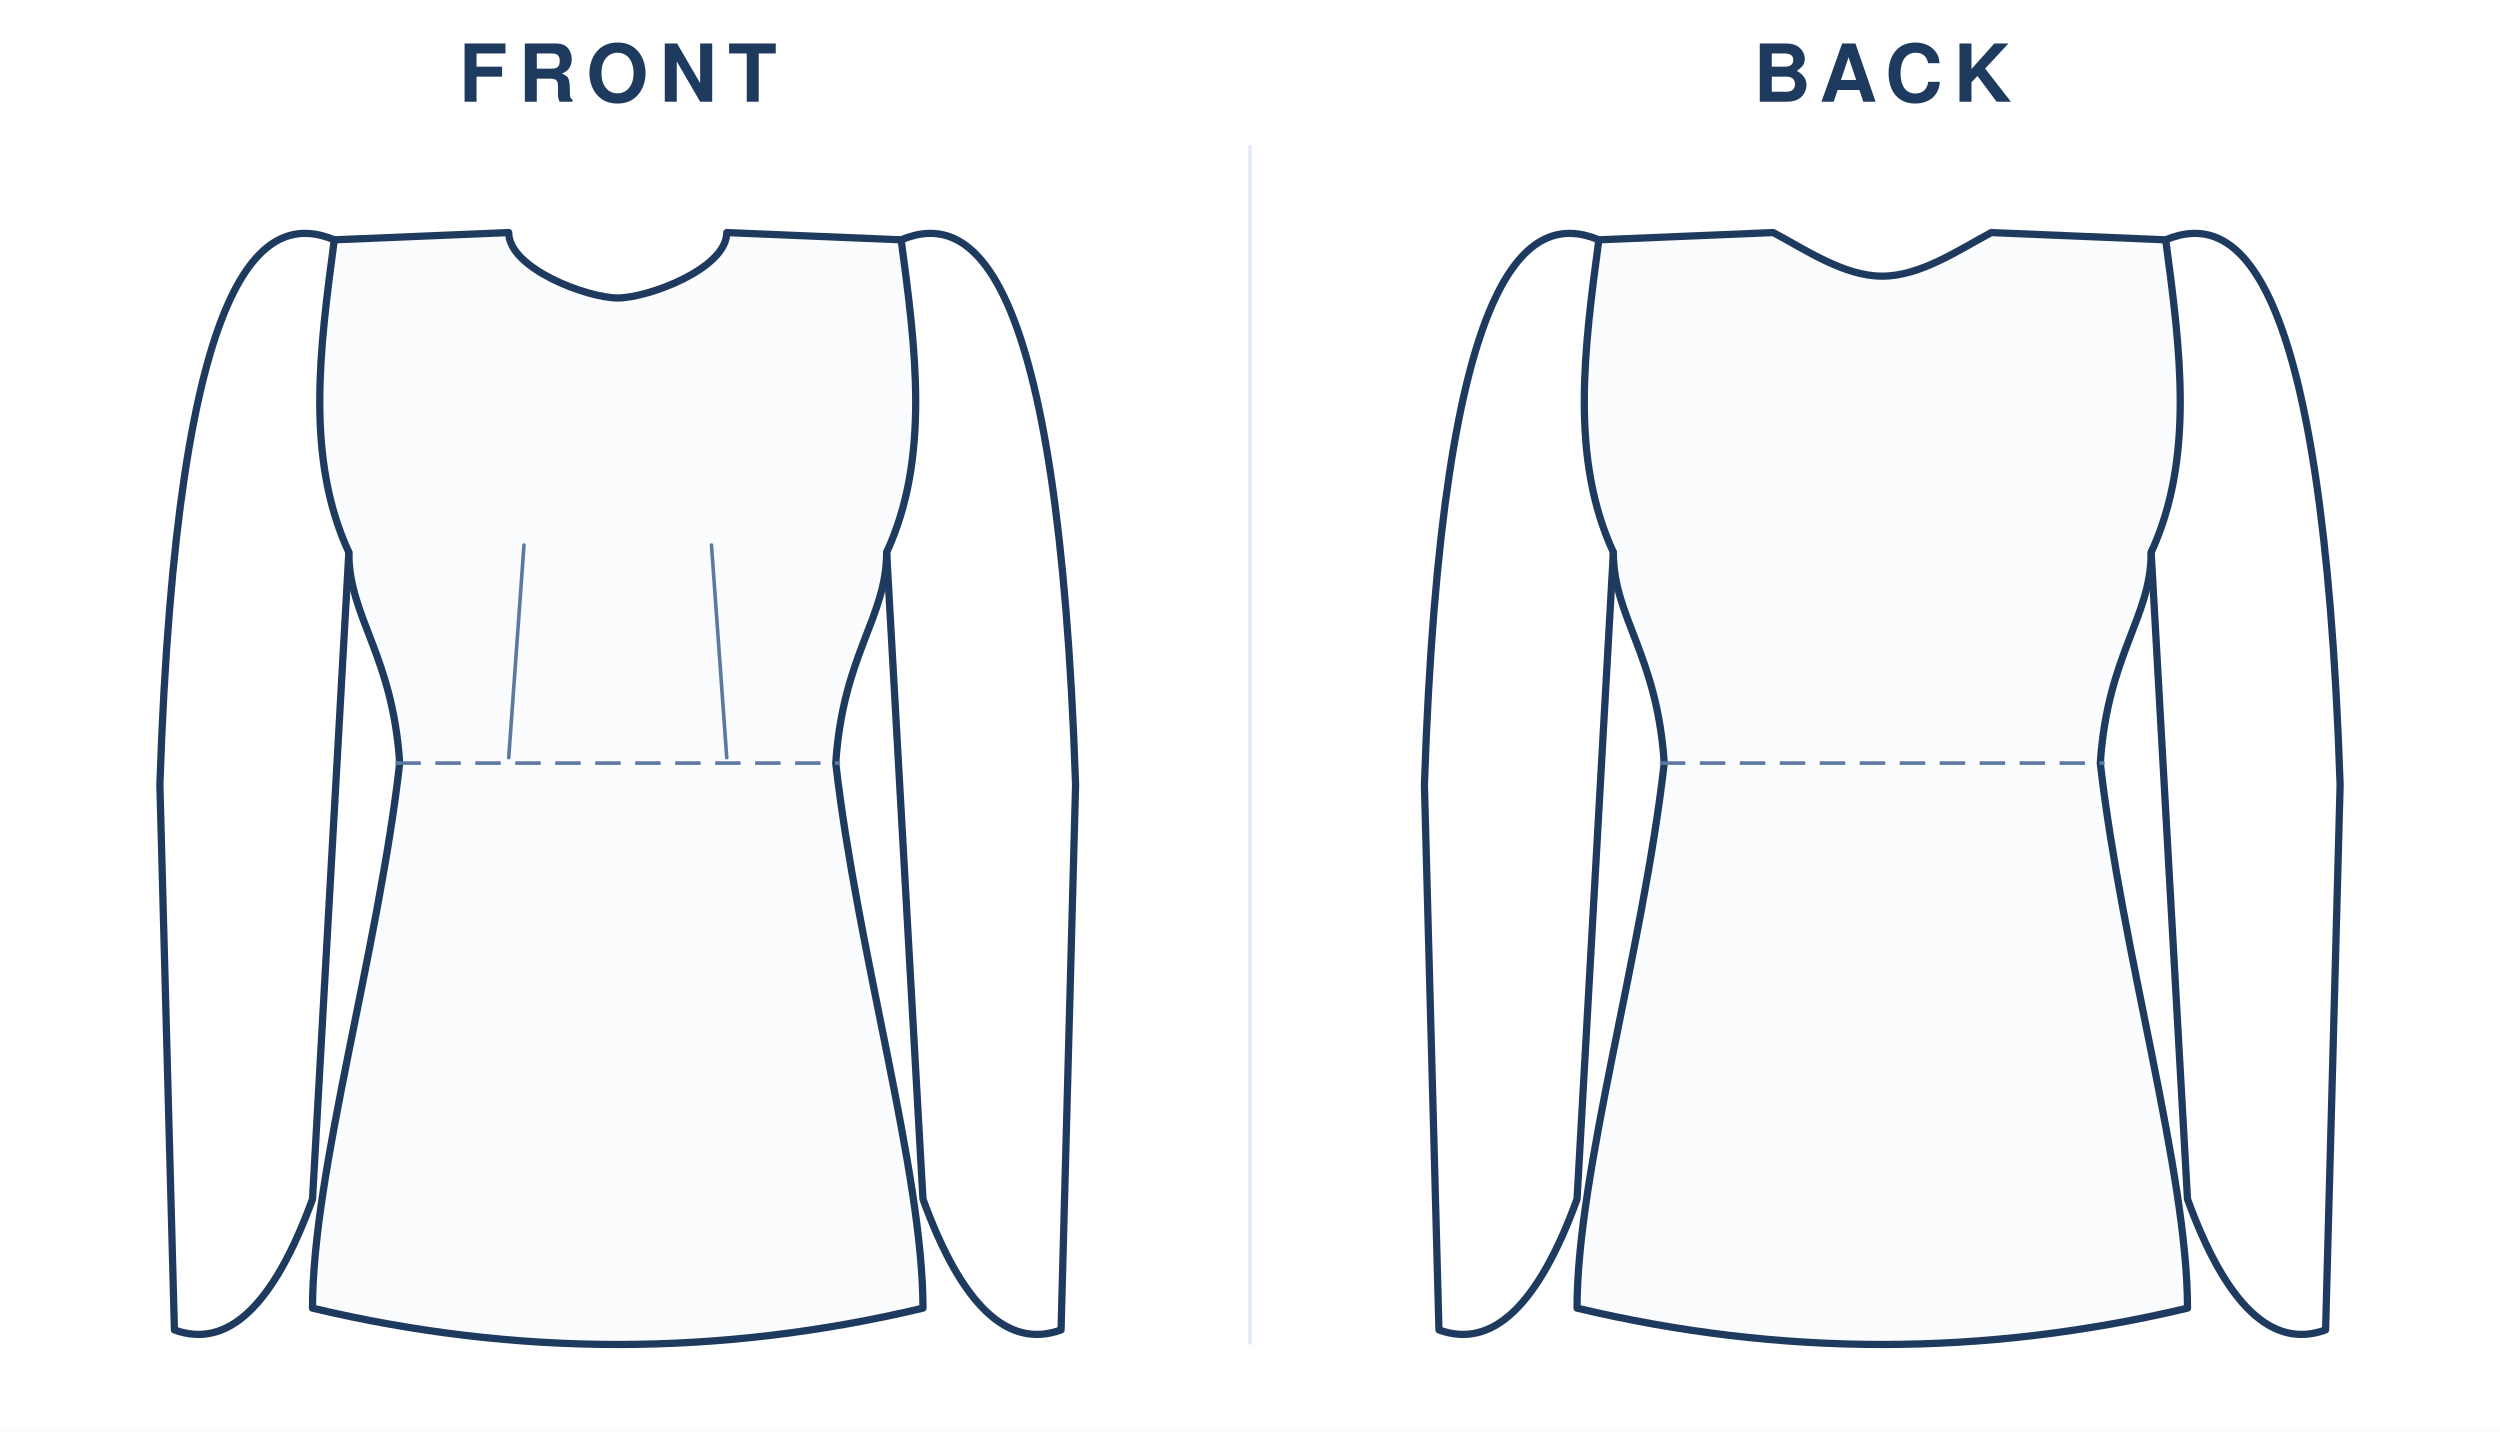
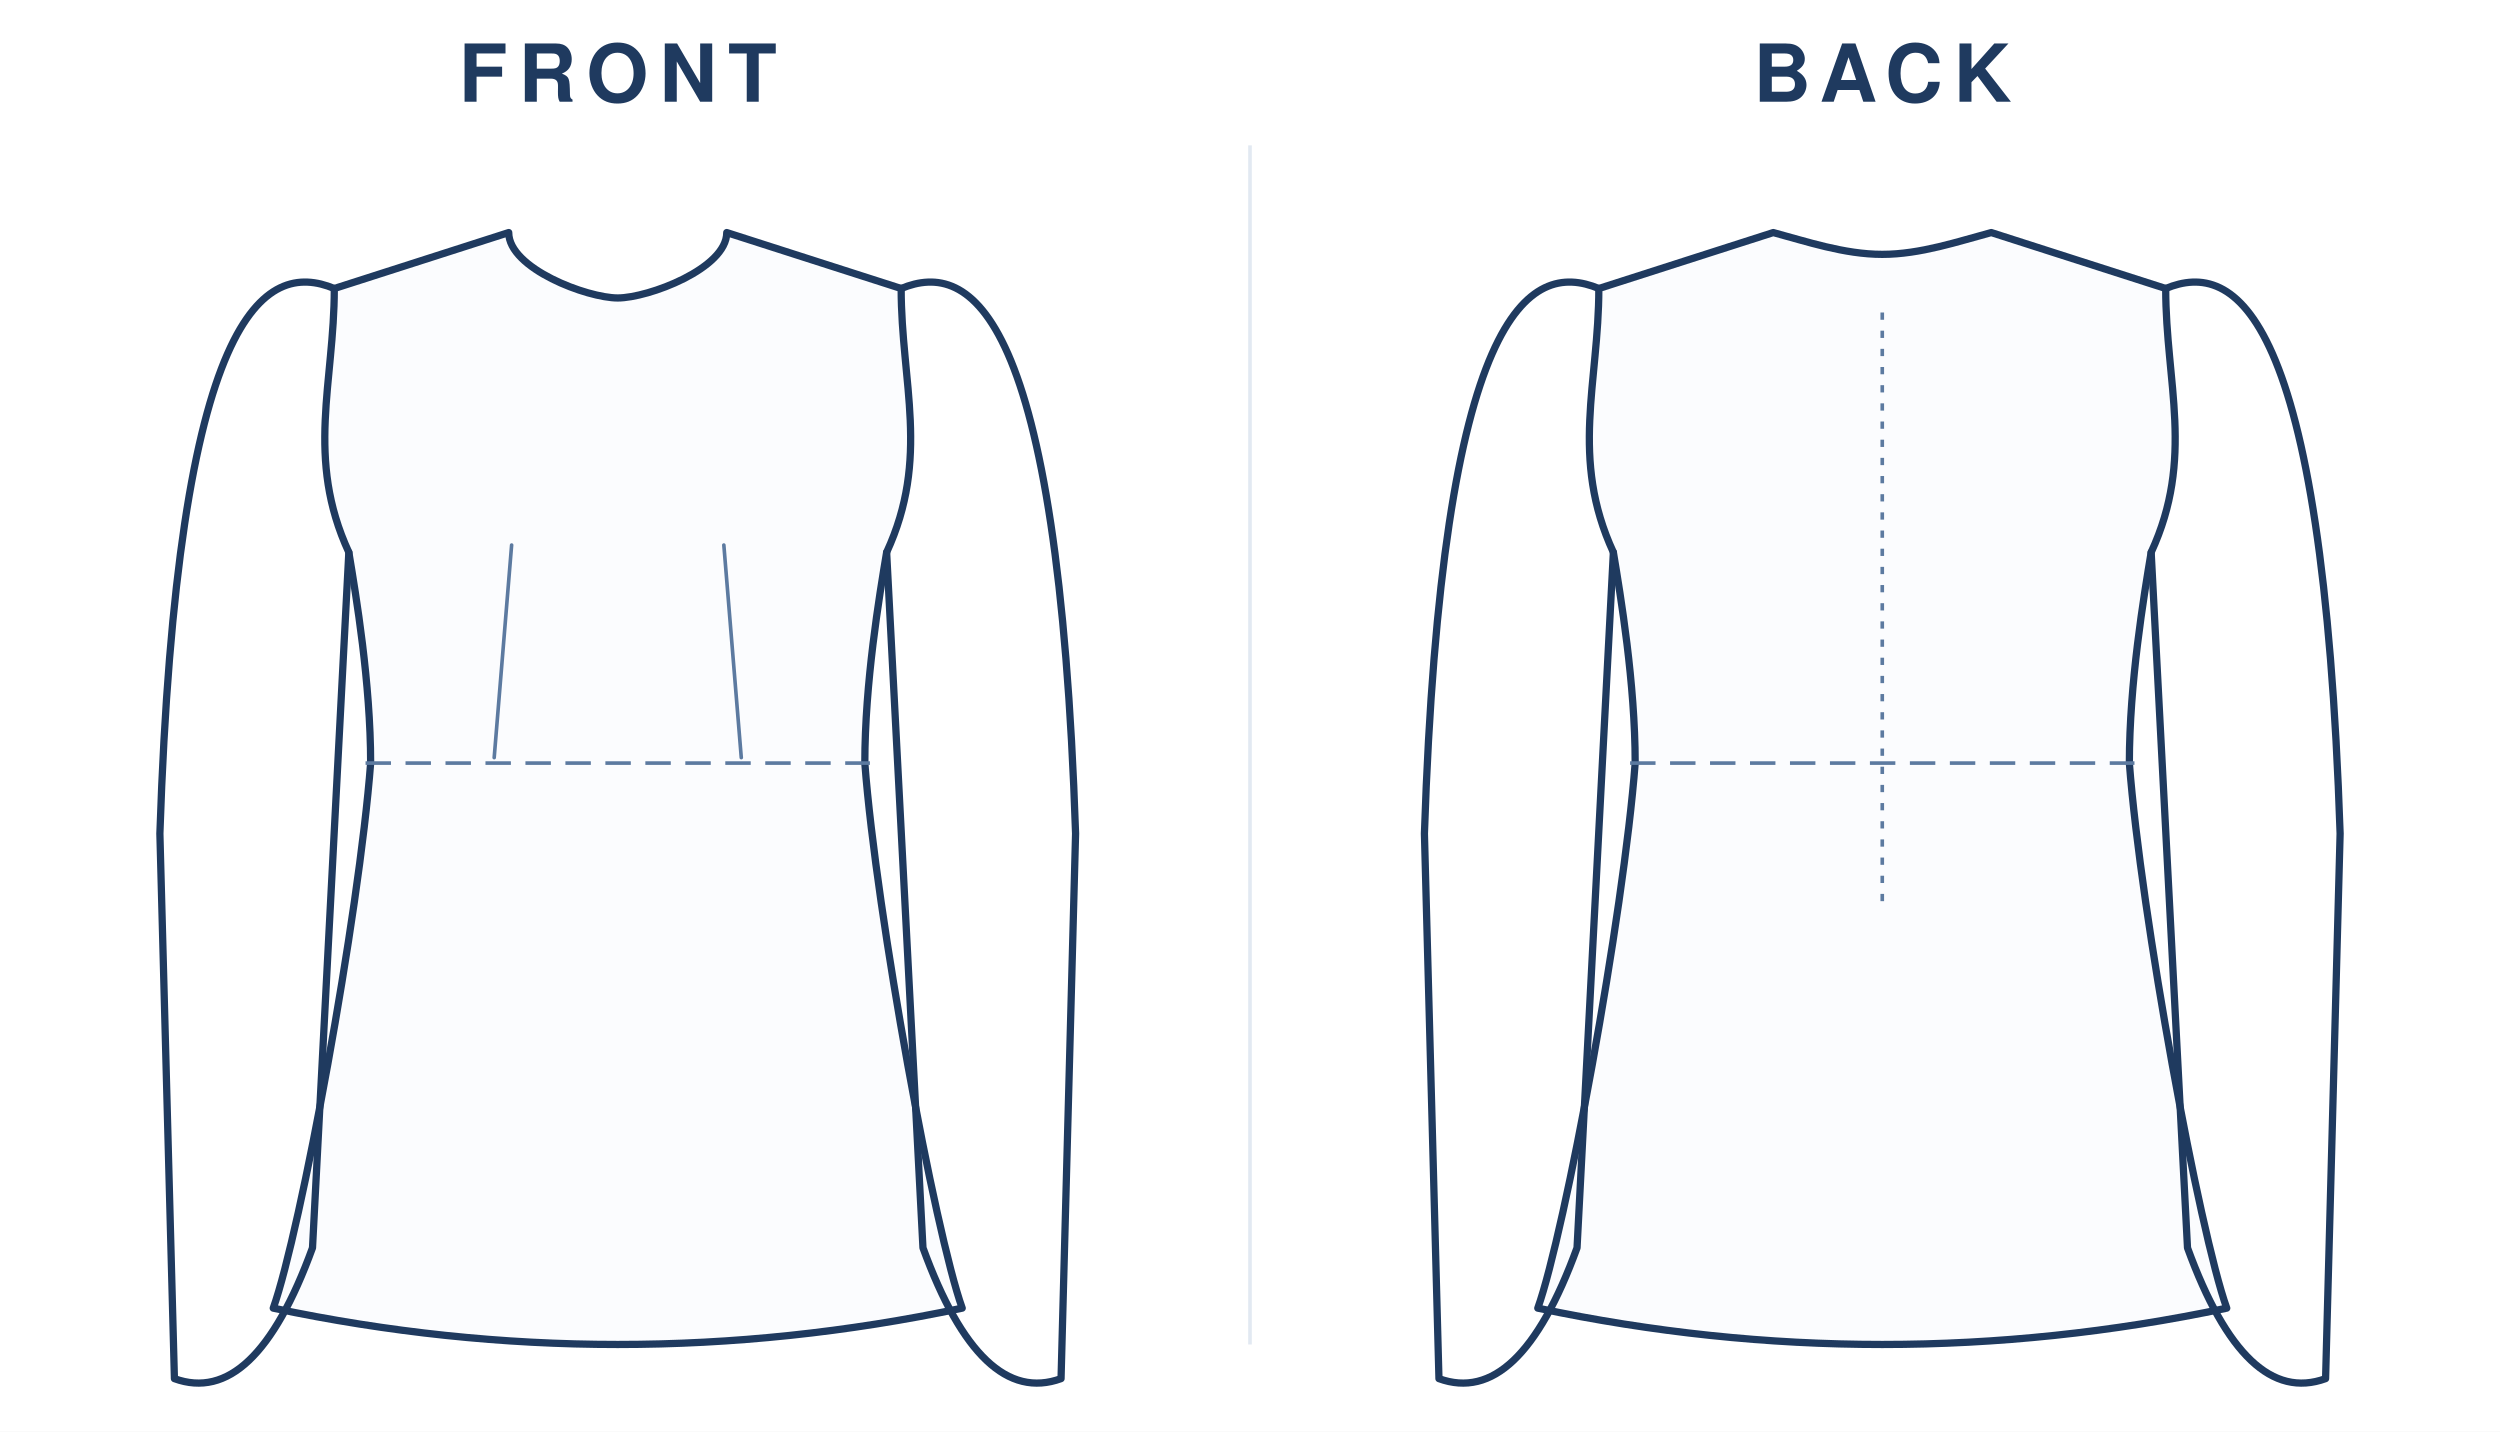
<svg xmlns="http://www.w3.org/2000/svg" viewBox="0 0 688.0 394.0" width="100%" role="img">
  <rect width="688.0" height="394.0" fill="#fff" />
  <text x="170.0" y="28" text-anchor="middle" font-family="Helvetica,Arial,sans-serif" font-size="22" font-weight="600" letter-spacing="3" fill="#1f3a5f">FRONT</text>
  <g transform="translate(24.0 40)">
    <g transform="translate(146.0 20)">
-       <path d="M 0 22.0 C 8.4 22.0 30.0 13.9 30.0 4.0 L 78.0 6.0 C 82.0 36.0 86.0 66.0 74.0 92.0 C 74.0 110.0 62.0 120.0 60.0 150.0 C 66.0 202.5 84.0 262.5 84.0 300.0 Q 42.0 310.0 0.0 310.0 Q -42.0 310.0 -84.0 300.0 C -84.0 262.5 -66.0 202.5 -60.0 150.0 C -62.0 120.0 -74.0 110.0 -74.0 92.0 C -86.0 66.0 -82.0 36.0 -78.0 6.0 L -30.0 4.0 C -30.0 13.9 -8.4 22.0 0.0 22.0 Z" fill="#fbfcfe" stroke="#1f3a5f" stroke-width="2" stroke-linejoin="round" stroke-linecap="round" />
+       <path d="M 0 22.0 C 8.4 22.0 30.0 13.9 30.0 4.0 L 78.0 19.4 C 78.0 45.4 86.0 66.0 74.0 92.0 C 72.0 104.0 68.0 128.0 68.0 150.0 C 71.2 192.0 87.3 279.0 94.8 300.0 Q 47.4 310.0 0.0 310.0 Q -47.4 310.0 -94.8 300.0 C -87.3 279.0 -71.2 192.0 -68.0 150.0 C -68.0 128.0 -72.0 104.0 -74.0 92.0 C -86.0 66.0 -78.0 45.4 -78.0 19.4 L -30.0 4.0 C -30.0 13.9 -8.4 22.0 0.0 22.0 Z" fill="#fbfcfe" stroke="#1f3a5f" stroke-width="2" stroke-linejoin="round" stroke-linecap="round" />
      <g>
-         <path d="M 78.0 6.0 C 97.2 -2.0 121.2 12.0 126.0 156.0 L 122.0 306.0 Q 100.0 314.0 84.0 270.0 L 74.0 92.0 " fill="none" stroke="#1f3a5f" stroke-width="2" stroke-linejoin="round" stroke-linecap="round" />
+         <path d="M 78.0 19.4 C 97.2 11.4 121.2 25.4 126.0 169.4 L 122.0 319.4 Q 100.0 327.4 84.0 283.4 L 74.0 92.0 " fill="none" stroke="#1f3a5f" stroke-width="2" stroke-linejoin="round" stroke-linecap="round" />
        <g transform="scale(-1,1)">
-           <path d="M 78.0 6.0 C 97.2 -2.0 121.2 12.0 126.0 156.0 L 122.0 306.0 Q 100.0 314.0 84.0 270.0 L 74.0 92.0 " fill="none" stroke="#1f3a5f" stroke-width="2" stroke-linejoin="round" stroke-linecap="round" />
+           <path d="M 78.0 19.4 C 97.2 11.4 121.2 25.4 126.0 169.4 L 122.0 319.4 Q 100.0 327.4 84.0 283.4 L 74.0 92.0 " fill="none" stroke="#1f3a5f" stroke-width="2" stroke-linejoin="round" stroke-linecap="round" />
        </g>
      </g>
-       <line x1="-61.2" y1="150.0" x2="61.2" y2="150.0" stroke="#5c7aa0" stroke-width="1" stroke-dasharray="7 4" />
-       <path d="M -30.0 148.5 L -25.8 90.0" fill="none" stroke="#5c7aa0" stroke-width="1" stroke-linecap="round" />
-       <path d="M 30.0 148.5 L 25.8 90.0" fill="none" stroke="#5c7aa0" stroke-width="1" stroke-linecap="round" />
+       <line x1="-69.4" y1="150.0" x2="69.4" y2="150.0" stroke="#5c7aa0" stroke-width="1" stroke-dasharray="7 4" />
+       <path d="M -34.0 148.5 L -29.2 90.0" fill="none" stroke="#5c7aa0" stroke-width="1" stroke-linecap="round" />
+       <path d="M 34.0 148.5 L 29.2 90.0" fill="none" stroke="#5c7aa0" stroke-width="1" stroke-linecap="round" />
    </g>
  </g>
  <text x="518.0" y="28" text-anchor="middle" font-family="Helvetica,Arial,sans-serif" font-size="22" font-weight="600" letter-spacing="3" fill="#1f3a5f">BACK</text>
  <g transform="translate(372.0 40)">
    <g transform="translate(146.0 20)">
-       <path d="M 0 16.0 C 10.5 16.0 21.0 8.8 30.0 4.0 L 78.0 6.0 C 82.0 36.0 86.0 66.0 74.0 92.0 C 74.0 110.0 62.0 120.0 60.0 150.0 C 66.0 202.5 84.0 262.5 84.0 300.0 Q 42.0 310.0 0.0 310.0 Q -42.0 310.0 -84.0 300.0 C -84.0 262.5 -66.0 202.5 -60.0 150.0 C -62.0 120.0 -74.0 110.0 -74.0 92.0 C -86.0 66.0 -82.0 36.0 -78.0 6.0 L -30.0 4.0 C -21.0 8.8 -10.5 16.0 0.0 16.0 Z" fill="#fbfcfe" stroke="#1f3a5f" stroke-width="2" stroke-linejoin="round" stroke-linecap="round" />
+       <path d="M 0 10.0 C 10.5 10.0 21.0 6.4 30.0 4.0 L 78.0 19.4 C 78.0 45.4 86.0 66.0 74.0 92.0 C 72.0 104.0 68.0 128.0 68.0 150.0 C 71.2 192.0 87.3 279.0 94.8 300.0 Q 47.4 310.0 0.0 310.0 Q -47.4 310.0 -94.8 300.0 C -87.3 279.0 -71.2 192.0 -68.0 150.0 C -68.0 128.0 -72.0 104.0 -74.0 92.0 C -86.0 66.0 -78.0 45.4 -78.0 19.4 L -30.0 4.0 C -21.0 6.4 -10.5 10.0 0.0 10.0 Z" fill="#fbfcfe" stroke="#1f3a5f" stroke-width="2" stroke-linejoin="round" stroke-linecap="round" />
      <g>
-         <path d="M 78.0 6.0 C 97.2 -2.0 121.2 12.0 126.0 156.0 L 122.0 306.0 Q 100.0 314.0 84.0 270.0 L 74.0 92.0 " fill="none" stroke="#1f3a5f" stroke-width="2" stroke-linejoin="round" stroke-linecap="round" />
+         <path d="M 78.0 19.4 C 97.2 11.4 121.2 25.4 126.0 169.4 L 122.0 319.4 Q 100.0 327.4 84.0 283.4 L 74.0 92.0 " fill="none" stroke="#1f3a5f" stroke-width="2" stroke-linejoin="round" stroke-linecap="round" />
        <g transform="scale(-1,1)">
-           <path d="M 78.0 6.0 C 97.2 -2.0 121.2 12.0 126.0 156.0 L 122.0 306.0 Q 100.0 314.0 84.0 270.0 L 74.0 92.0 " fill="none" stroke="#1f3a5f" stroke-width="2" stroke-linejoin="round" stroke-linecap="round" />
+           <path d="M 78.0 19.4 C 97.2 11.4 121.2 25.4 126.0 169.4 L 122.0 319.4 Q 100.0 327.4 84.0 283.4 L 74.0 92.0 " fill="none" stroke="#1f3a5f" stroke-width="2" stroke-linejoin="round" stroke-linecap="round" />
        </g>
      </g>
-       <line x1="-61.2" y1="150.0" x2="61.2" y2="150.0" stroke="#5c7aa0" stroke-width="1" stroke-dasharray="7 4" />
+       <line x1="-69.4" y1="150.0" x2="69.4" y2="150.0" stroke="#5c7aa0" stroke-width="1" stroke-dasharray="7 4" />
+       <line x1="0" y1="26.0" x2="0" y2="190.0" stroke="#5c7aa0" stroke-width="1" stroke-dasharray="2 3" />
    </g>
  </g>
  <line x1="344.0" y1="40" x2="344.0" y2="370.0" stroke="#e2e9f2" stroke-width="1" />
</svg>
